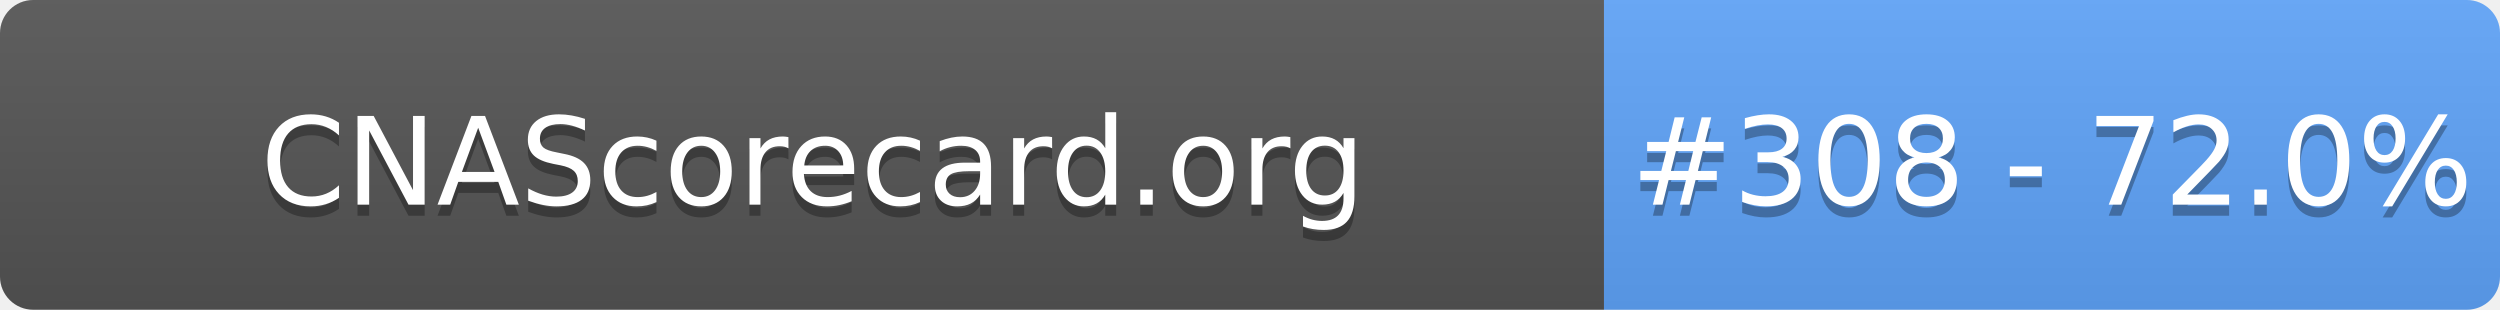
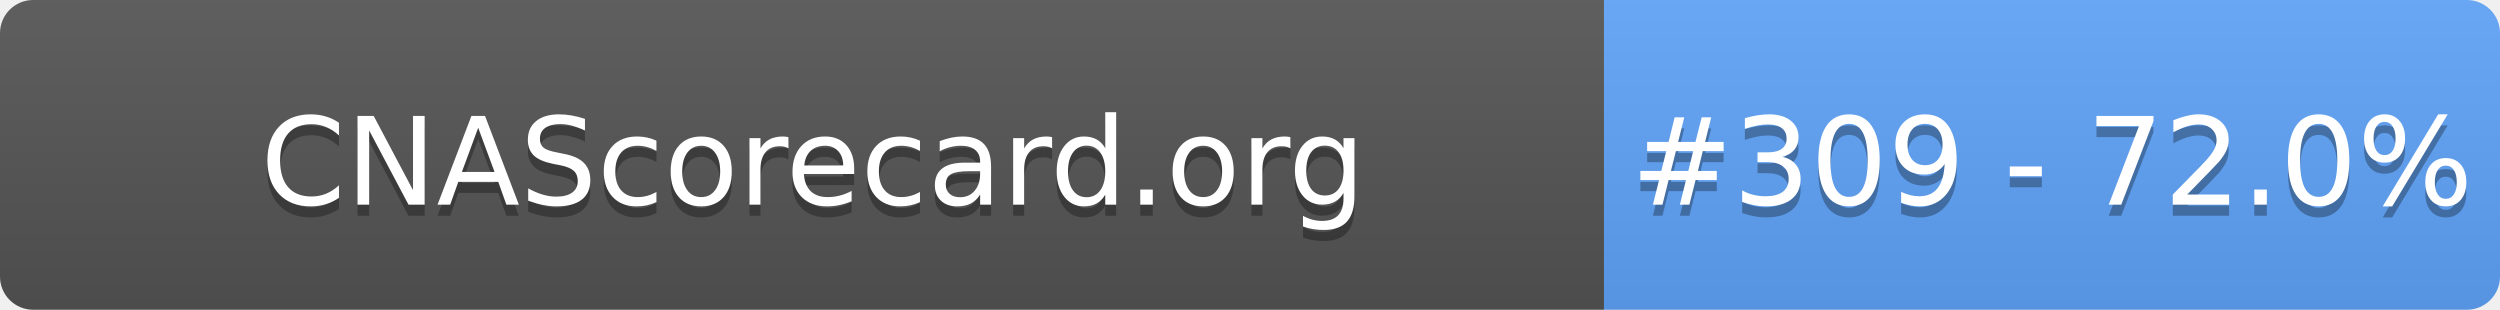
- <svg xmlns="http://www.w3.org/2000/svg" width="226" height="28" role="img" aria-label="CNAScorecard.org: #308 - 72.0%">
+ <svg xmlns="http://www.w3.org/2000/svg" width="226" height="28" role="img" aria-label="CNAScorecard.org: #309 - 72.0%">
  <linearGradient id="s" x2="0" y2="100%">
    <stop offset="0" stop-color="#bbb" stop-opacity=".1" />
    <stop offset="1" stop-opacity=".1" />
  </linearGradient>
  <clipPath id="r">
    <rect width="226" height="28" rx="3" fill="#fff" />
  </clipPath>
  <g clip-path="url(#r)">
    <rect width="145" height="28" fill="#555" />
    <rect x="145" width="81" height="28" fill="#60A5FA" />
    <rect width="226" height="28" fill="url(#s)" />
  </g>
  <g fill="#fff" text-anchor="middle" font-family="Verdana,Geneva,DejaVu Sans,sans-serif" text-rendering="geometricPrecision" font-size="110">
    <text aria-hidden="true" x="735" y="195" fill="#010101" fill-opacity=".3" transform="scale(.1)" textLength="1350">CNAScorecard.org</text>
    <text x="735" y="185" transform="scale(.1)" fill="#fff" textLength="1350">CNAScorecard.org</text>
-     <text aria-hidden="true" x="1855" y="195" fill="#010101" fill-opacity=".3" transform="scale(.1)" textLength="660">#308 - 72.0%</text>
-     <text x="1855" y="185" transform="scale(.1)" fill="#fff" textLength="660">#308 - 72.0%</text>
+     <text aria-hidden="true" x="1855" y="195" fill="#010101" fill-opacity=".3" transform="scale(.1)" textLength="660">#309 - 72.0%</text>
+     <text x="1855" y="185" transform="scale(.1)" fill="#fff" textLength="660">#309 - 72.0%</text>
  </g>
</svg>
